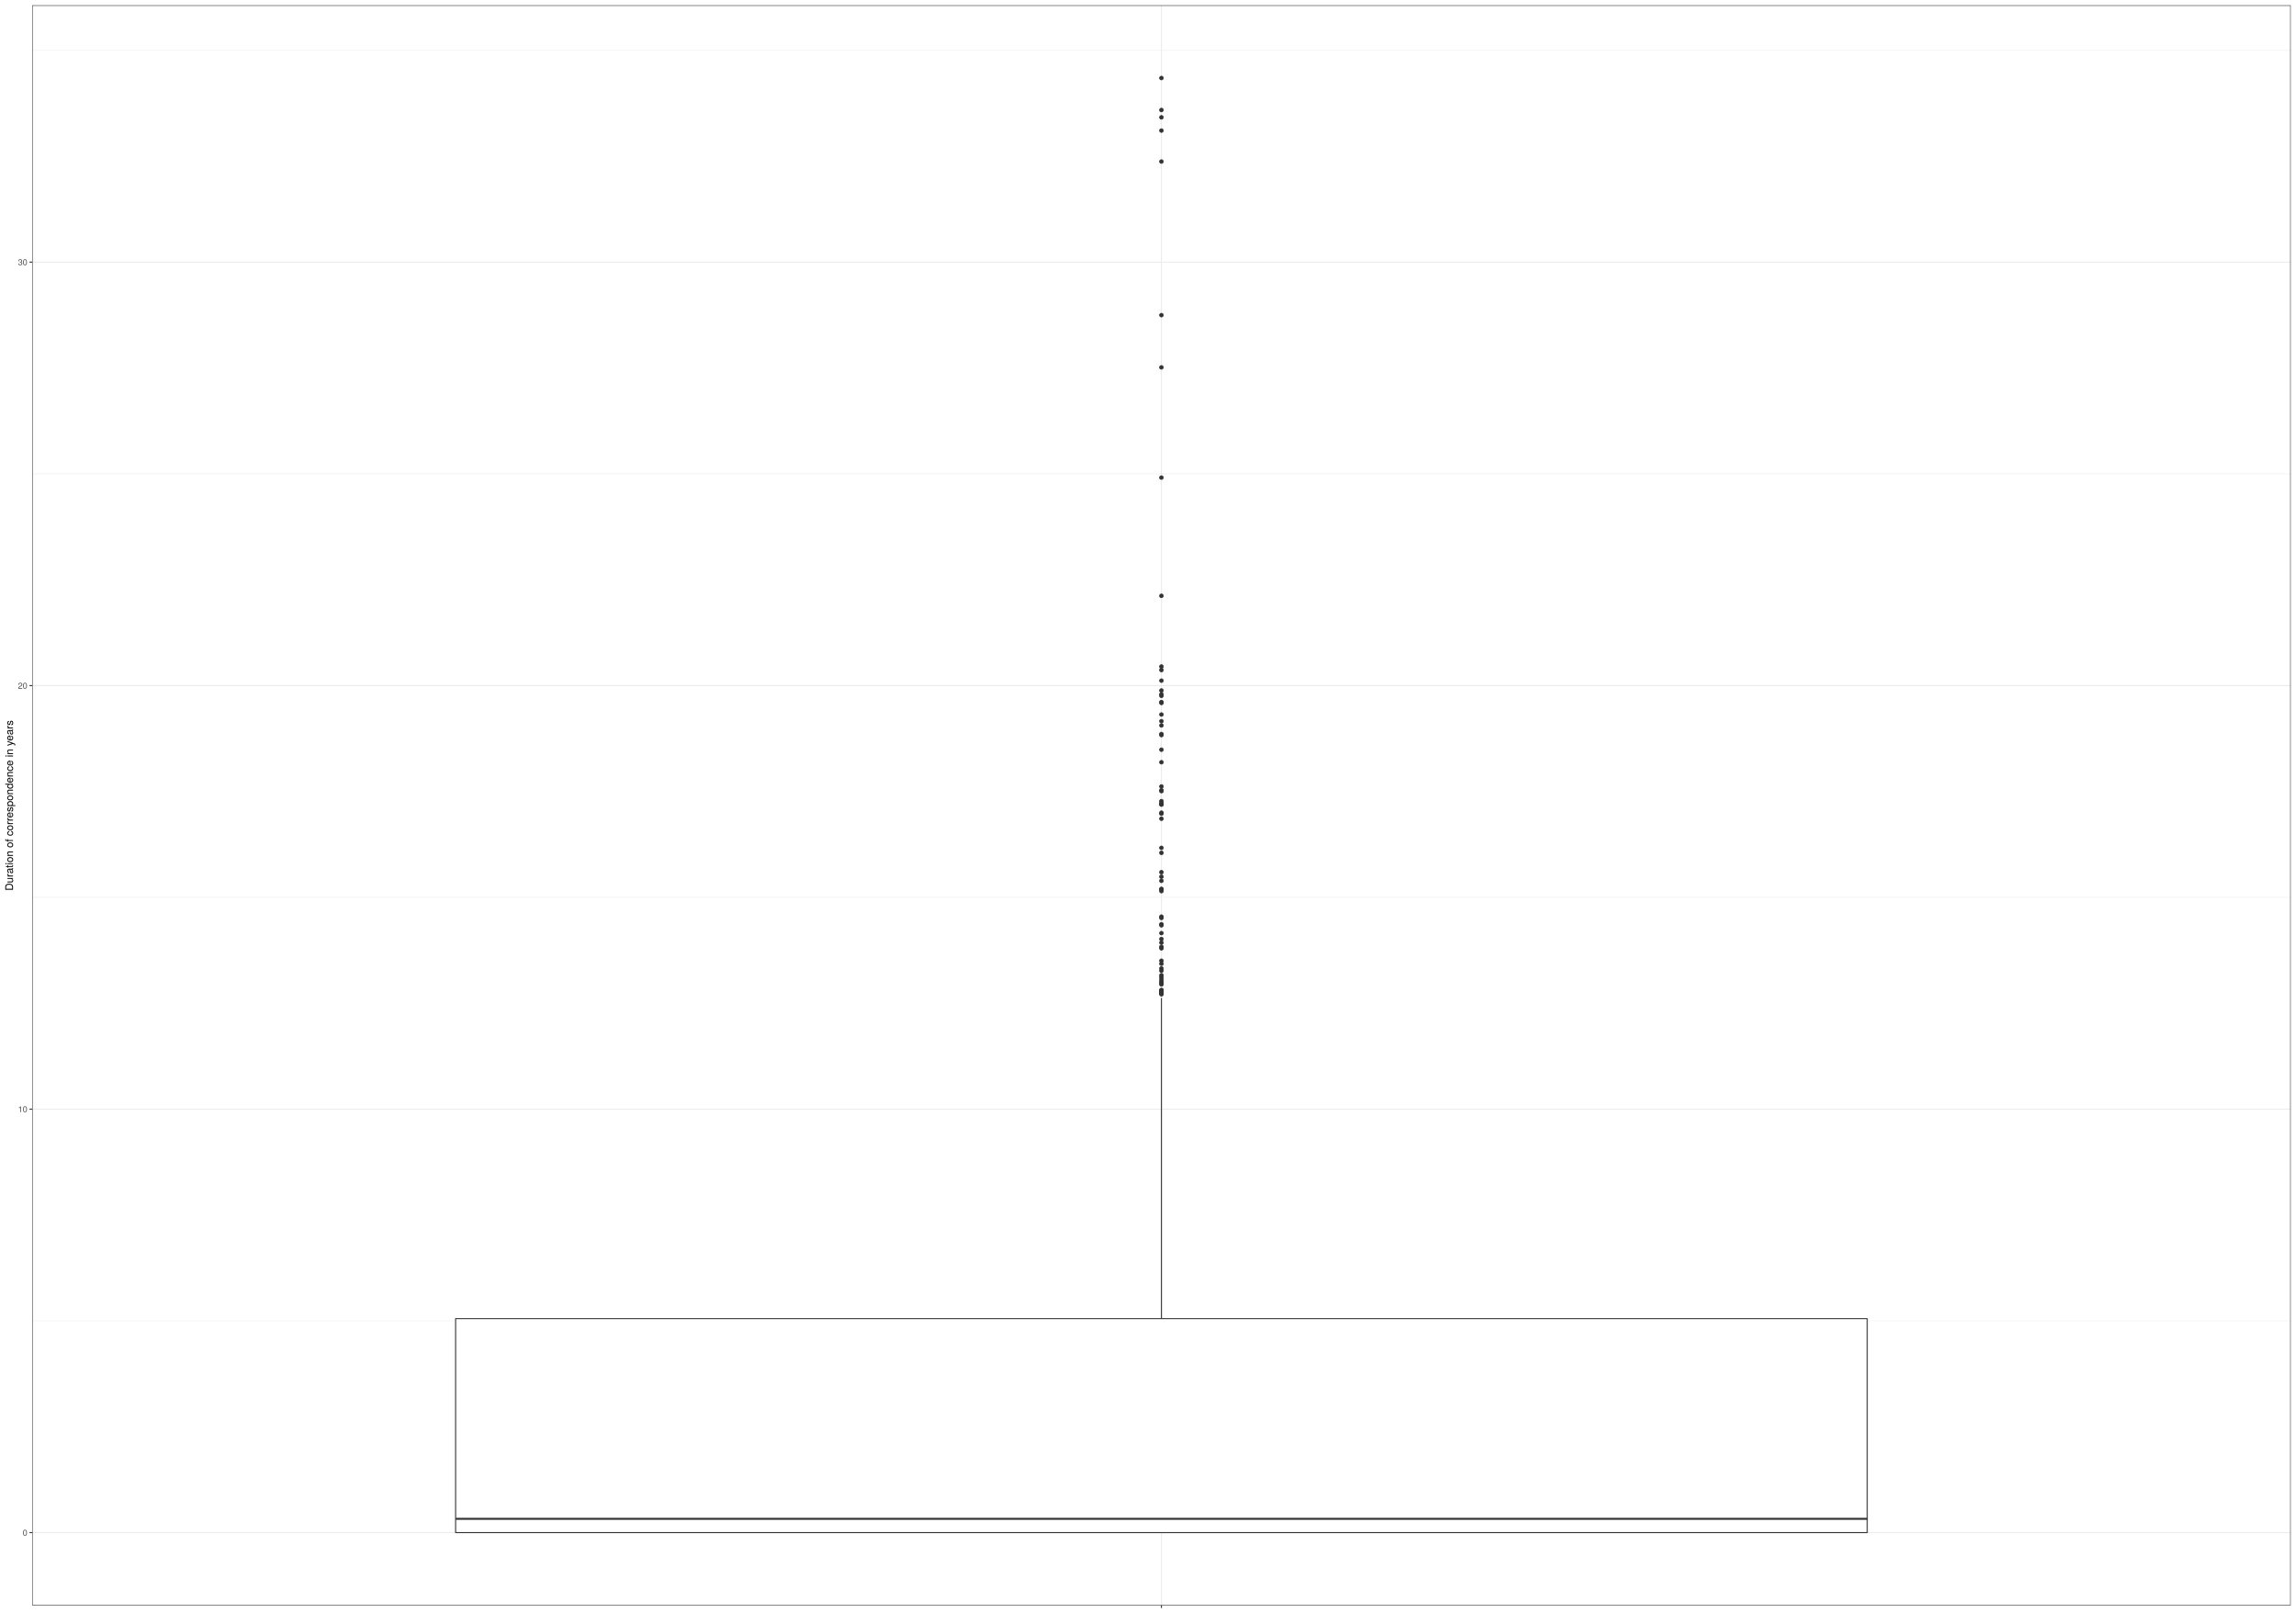
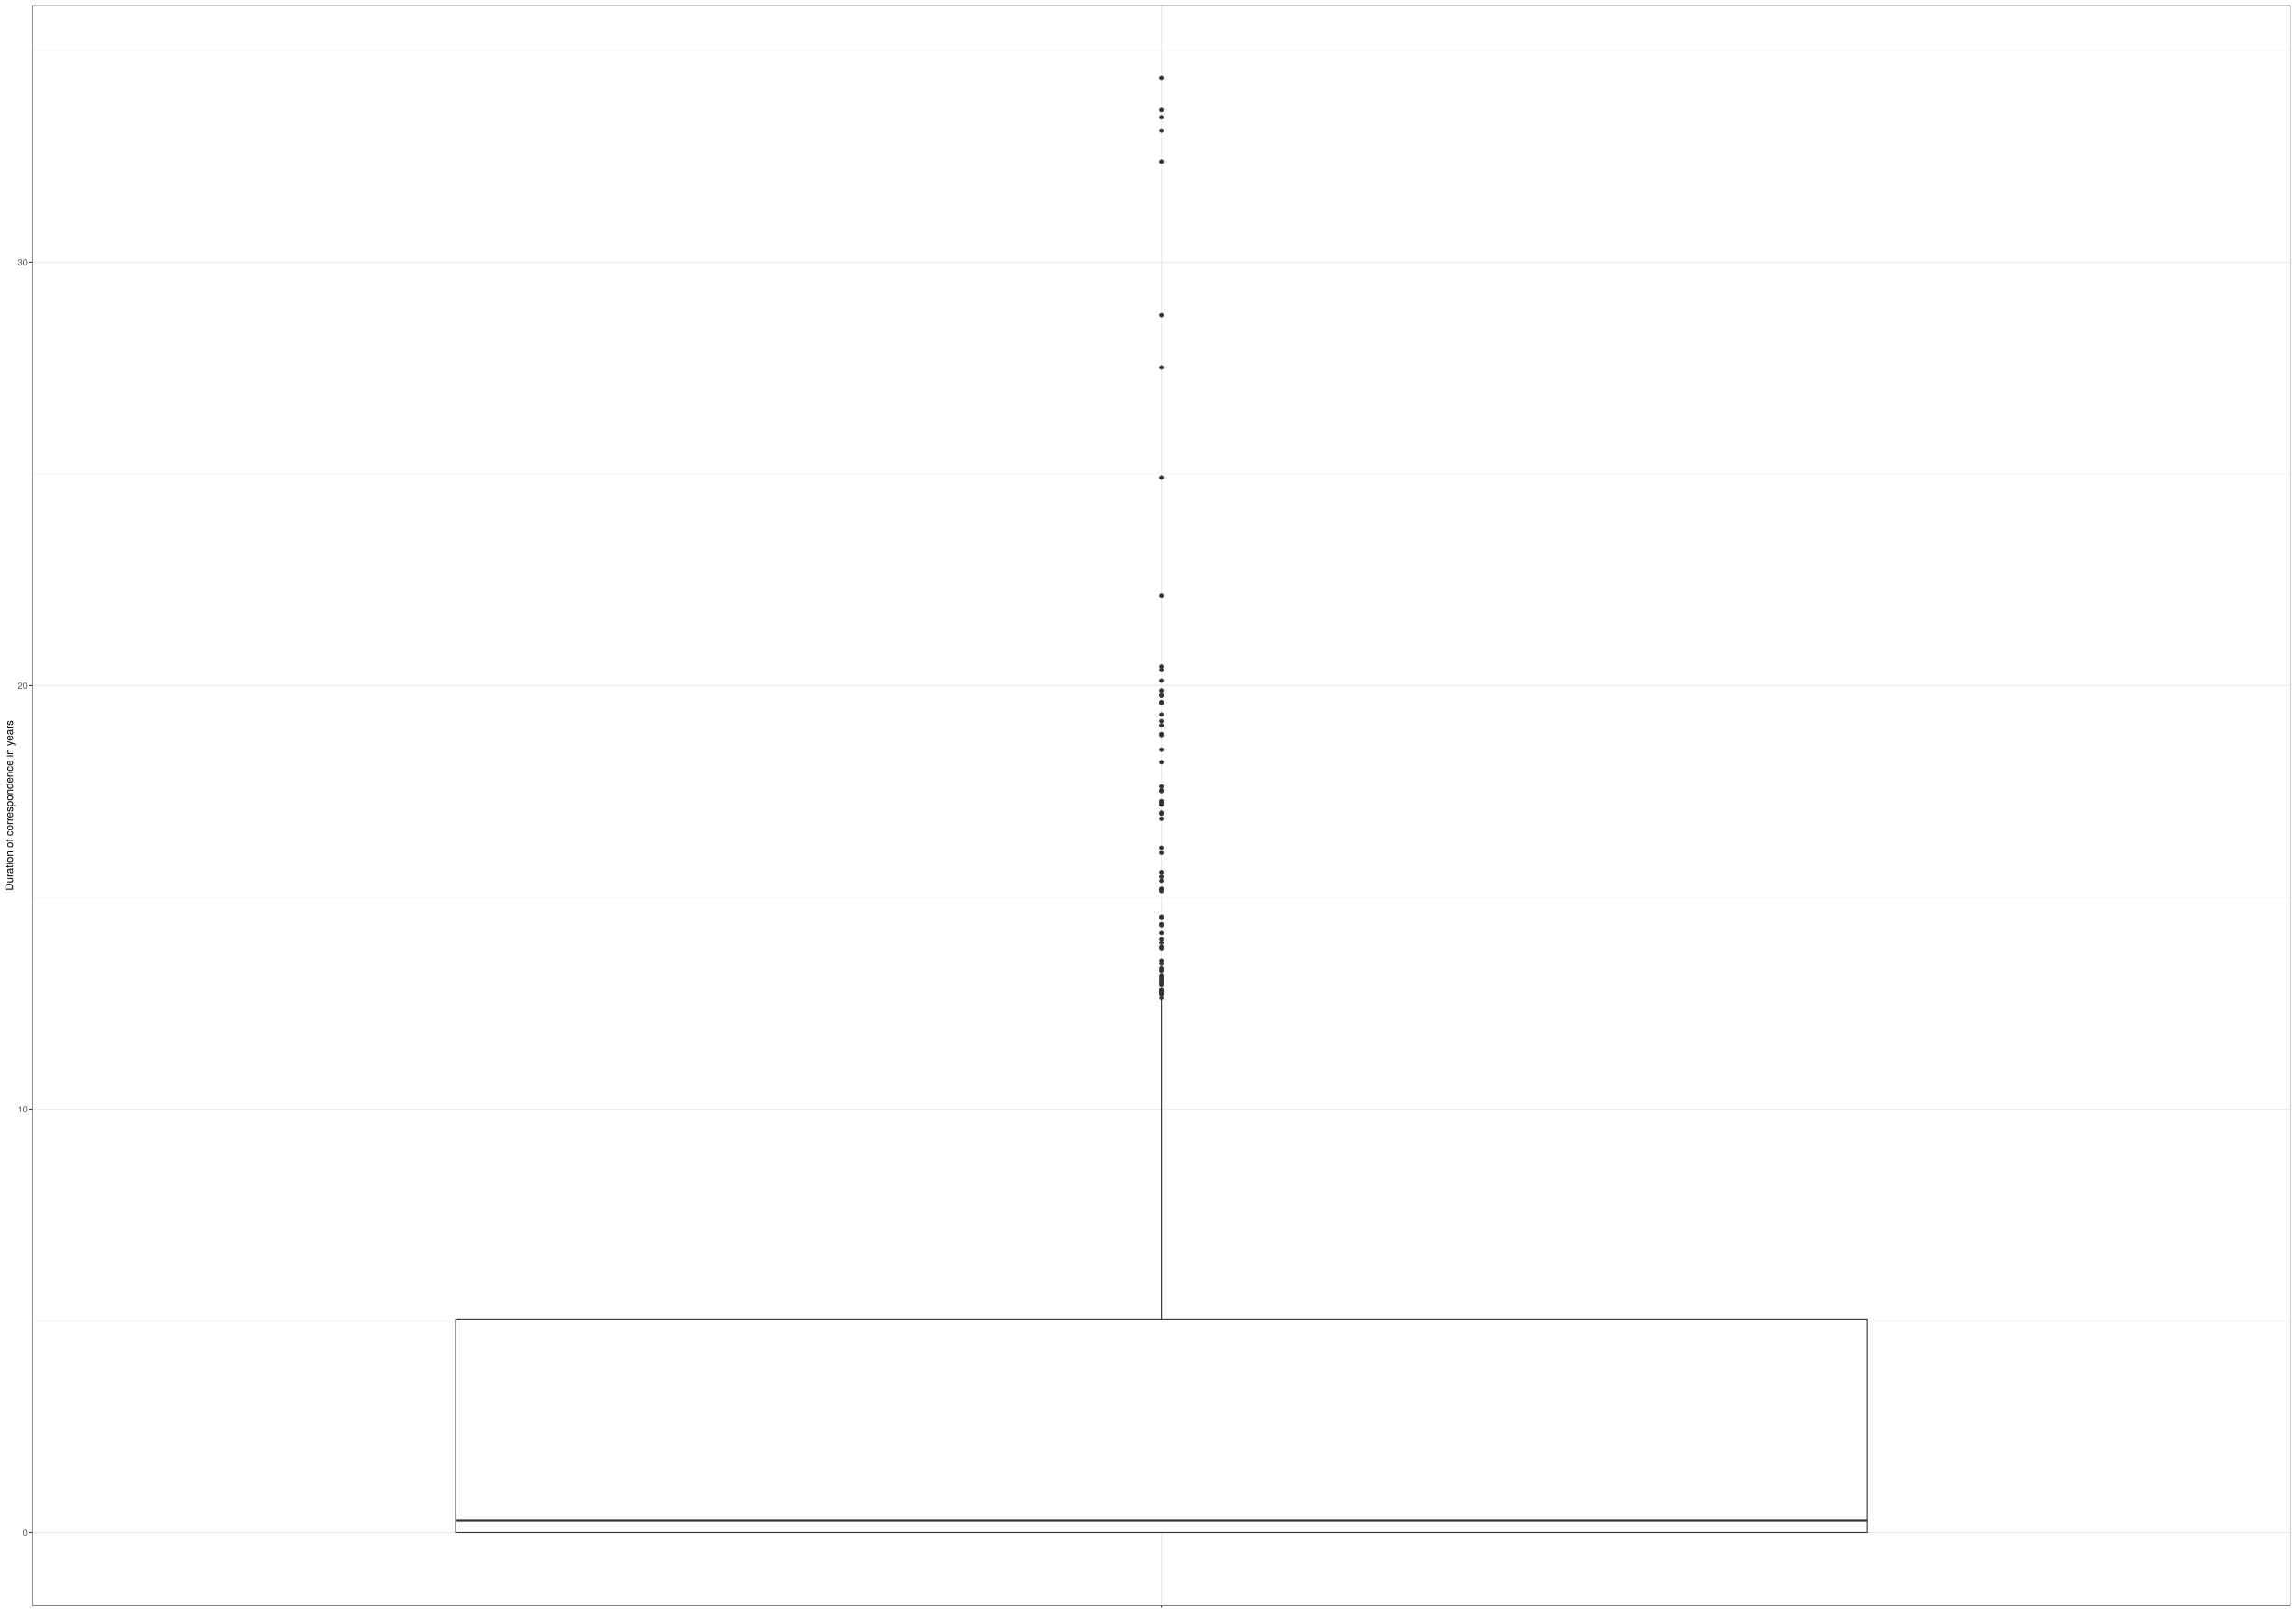
<svg xmlns="http://www.w3.org/2000/svg" viewBox="0 0 2383.20 1684.80">
  <defs>
    <style type="text/css">
    line, polyline, polygon, path, rect, circle {
      fill: none;
      stroke: #000000;
      stroke-linecap: round;
      stroke-linejoin: round;
      stroke-miterlimit: 10.00;
    }
  </style>
  </defs>
  <rect width="100%" height="100%" style="stroke: none; fill: #FFFFFF;" />
  <rect x="0.00" y="0.00" width="2383.20" height="1684.80" style="stroke-width: 1.07; stroke: #FFFFFF; fill: #FFFFFF;" />
  <defs>
    <clipPath id="cpMzMuMzV8MjM3Ny43MnwxNjY2LjA2fDUuNDg=">
      <rect x="33.35" y="5.48" width="2344.37" height="1660.58" />
    </clipPath>
  </defs>
  <rect x="33.35" y="5.48" width="2344.37" height="1660.58" style="stroke-width: 1.07; stroke: none; fill: #FFFFFF;" clip-path="url(#cpMzMuMzV8MjM3Ny43MnwxNjY2LjA2fDUuNDg=)" />
  <polyline points="33.35,1370.82 2377.72,1370.82 " style="stroke-width: 0.53; stroke: #EBEBEB; stroke-linecap: butt;" clip-path="url(#cpMzMuMzV8MjM3Ny43MnwxNjY2LjA2fDUuNDg=)" />
  <polyline points="33.35,931.31 2377.72,931.31 " style="stroke-width: 0.53; stroke: #EBEBEB; stroke-linecap: butt;" clip-path="url(#cpMzMuMzV8MjM3Ny43MnwxNjY2LjA2fDUuNDg=)" />
  <polyline points="33.35,491.81 2377.72,491.81 " style="stroke-width: 0.53; stroke: #EBEBEB; stroke-linecap: butt;" clip-path="url(#cpMzMuMzV8MjM3Ny43MnwxNjY2LjA2fDUuNDg=)" />
  <polyline points="33.35,52.30 2377.72,52.30 " style="stroke-width: 0.53; stroke: #EBEBEB; stroke-linecap: butt;" clip-path="url(#cpMzMuMzV8MjM3Ny43MnwxNjY2LjA2fDUuNDg=)" />
  <polyline points="33.35,1590.57 2377.72,1590.57 " style="stroke-width: 1.07; stroke: #EBEBEB; stroke-linecap: butt;" clip-path="url(#cpMzMuMzV8MjM3Ny43MnwxNjY2LjA2fDUuNDg=)" />
  <polyline points="33.35,1151.07 2377.72,1151.07 " style="stroke-width: 1.07; stroke: #EBEBEB; stroke-linecap: butt;" clip-path="url(#cpMzMuMzV8MjM3Ny43MnwxNjY2LjA2fDUuNDg=)" />
  <polyline points="33.35,711.56 2377.72,711.56 " style="stroke-width: 1.07; stroke: #EBEBEB; stroke-linecap: butt;" clip-path="url(#cpMzMuMzV8MjM3Ny43MnwxNjY2LjA2fDUuNDg=)" />
  <polyline points="33.35,272.06 2377.72,272.06 " style="stroke-width: 1.07; stroke: #EBEBEB; stroke-linecap: butt;" clip-path="url(#cpMzMuMzV8MjM3Ny43MnwxNjY2LjA2fDUuNDg=)" />
  <polyline points="1205.54,1666.06 1205.54,5.48 " style="stroke-width: 1.07; stroke: #EBEBEB; stroke-linecap: butt;" clip-path="url(#cpMzMuMzV8MjM3Ny43MnwxNjY2LjA2fDUuNDg=)" />
  <circle cx="1205.54" cy="843.41" r="1.95" style="stroke-width: 0.71; stroke: #333333; fill: #333333;" clip-path="url(#cpMzMuMzV8MjM3Ny43MnwxNjY2LjA2fDUuNDg=)" />
  <circle cx="1205.54" cy="1027.62" r="1.95" style="stroke-width: 0.71; stroke: #333333; fill: #333333;" clip-path="url(#cpMzMuMzV8MjM3Ny43MnwxNjY2LjA2fDUuNDg=)" />
  <circle cx="1205.54" cy="1028.97" r="1.95" style="stroke-width: 0.71; stroke: #333333; fill: #333333;" clip-path="url(#cpMzMuMzV8MjM3Ny43MnwxNjY2LjA2fDUuNDg=)" />
  <circle cx="1205.54" cy="761.77" r="1.95" style="stroke-width: 0.71; stroke: #333333; fill: #333333;" clip-path="url(#cpMzMuMzV8MjM3Ny43MnwxNjY2LjA2fDUuNDg=)" />
+   <circle cx="1205.54" cy="1035.71" r="1.95" style="stroke-width: 0.71; stroke: #333333; fill: #333333;" clip-path="url(#cpMzMuMzV8MjM3Ny43MnwxNjY2LjA2fDUuNDg=)" />
  <circle cx="1205.54" cy="80.96" r="1.95" style="stroke-width: 0.71; stroke: #333333; fill: #333333;" clip-path="url(#cpMzMuMzV8MjM3Ny43MnwxNjY2LjA2fDUuNDg=)" />
  <circle cx="1205.54" cy="691.75" r="1.95" style="stroke-width: 0.71; stroke: #333333; fill: #333333;" clip-path="url(#cpMzMuMzV8MjM3Ny43MnwxNjY2LjA2fDUuNDg=)" />
  <circle cx="1205.54" cy="844.50" r="1.95" style="stroke-width: 0.71; stroke: #333333; fill: #333333;" clip-path="url(#cpMzMuMzV8MjM3Ny43MnwxNjY2LjA2fDUuNDg=)" />
  <circle cx="1205.54" cy="741.54" r="1.95" style="stroke-width: 0.71; stroke: #333333; fill: #333333;" clip-path="url(#cpMzMuMzV8MjM3Ny43MnwxNjY2LjA2fDUuNDg=)" />
  <circle cx="1205.54" cy="982.61" r="1.95" style="stroke-width: 0.71; stroke: #333333; fill: #333333;" clip-path="url(#cpMzMuMzV8MjM3Ny43MnwxNjY2LjA2fDUuNDg=)" />
  <circle cx="1205.54" cy="1012.13" r="1.95" style="stroke-width: 0.71; stroke: #333333; fill: #333333;" clip-path="url(#cpMzMuMzV8MjM3Ny43MnwxNjY2LjA2fDUuNDg=)" />
  <circle cx="1205.54" cy="720.57" r="1.95" style="stroke-width: 0.71; stroke: #333333; fill: #333333;" clip-path="url(#cpMzMuMzV8MjM3Ny43MnwxNjY2LjA2fDUuNDg=)" />
  <circle cx="1205.54" cy="960.26" r="1.95" style="stroke-width: 0.71; stroke: #333333; fill: #333333;" clip-path="url(#cpMzMuMzV8MjM3Ny43MnwxNjY2LjA2fDUuNDg=)" />
  <circle cx="1205.54" cy="821.02" r="1.95" style="stroke-width: 0.71; stroke: #333333; fill: #333333;" clip-path="url(#cpMzMuMzV8MjM3Ny43MnwxNjY2LjA2fDUuNDg=)" />
  <circle cx="1205.54" cy="922.52" r="1.95" style="stroke-width: 0.71; stroke: #333333; fill: #333333;" clip-path="url(#cpMzMuMzV8MjM3Ny43MnwxNjY2LjA2fDUuNDg=)" />
  <circle cx="1205.54" cy="914.14" r="1.95" style="stroke-width: 0.71; stroke: #333333; fill: #333333;" clip-path="url(#cpMzMuMzV8MjM3Ny43MnwxNjY2LjA2fDUuNDg=)" />
  <circle cx="1205.54" cy="748.43" r="1.95" style="stroke-width: 0.71; stroke: #333333; fill: #333333;" clip-path="url(#cpMzMuMzV8MjM3Ny43MnwxNjY2LjA2fDUuNDg=)" />
  <circle cx="1205.54" cy="1005.05" r="1.95" style="stroke-width: 0.71; stroke: #333333; fill: #333333;" clip-path="url(#cpMzMuMzV8MjM3Ny43MnwxNjY2LjA2fDUuNDg=)" />
  <circle cx="1205.54" cy="1030.90" r="1.95" style="stroke-width: 0.71; stroke: #333333; fill: #333333;" clip-path="url(#cpMzMuMzV8MjM3Ny43MnwxNjY2LjA2fDUuNDg=)" />
  <circle cx="1205.54" cy="997.06" r="1.95" style="stroke-width: 0.71; stroke: #333333; fill: #333333;" clip-path="url(#cpMzMuMzV8MjM3Ny43MnwxNjY2LjA2fDUuNDg=)" />
  <circle cx="1205.54" cy="909.88" r="1.95" style="stroke-width: 0.71; stroke: #333333; fill: #333333;" clip-path="url(#cpMzMuMzV8MjM3Ny43MnwxNjY2LjA2fDUuNDg=)" />
  <circle cx="1205.54" cy="1027.52" r="1.95" style="stroke-width: 0.71; stroke: #333333; fill: #333333;" clip-path="url(#cpMzMuMzV8MjM3Ny43MnwxNjY2LjA2fDUuNDg=)" />
  <circle cx="1205.54" cy="978.27" r="1.95" style="stroke-width: 0.71; stroke: #333333; fill: #333333;" clip-path="url(#cpMzMuMzV8MjM3Ny43MnwxNjY2LjA2fDUuNDg=)" />
  <circle cx="1205.54" cy="849.66" r="1.95" style="stroke-width: 0.71; stroke: #333333; fill: #333333;" clip-path="url(#cpMzMuMzV8MjM3Ny43MnwxNjY2LjA2fDUuNDg=)" />
  <circle cx="1205.54" cy="833.30" r="1.95" style="stroke-width: 0.71; stroke: #333333; fill: #333333;" clip-path="url(#cpMzMuMzV8MjM3Ny43MnwxNjY2LjA2fDUuNDg=)" />
  <circle cx="1205.54" cy="618.38" r="1.95" style="stroke-width: 0.71; stroke: #333333; fill: #333333;" clip-path="url(#cpMzMuMzV8MjM3Ny43MnwxNjY2LjA2fDUuNDg=)" />
  <circle cx="1205.54" cy="1016.69" r="1.95" style="stroke-width: 0.71; stroke: #333333; fill: #333333;" clip-path="url(#cpMzMuMzV8MjM3Ny43MnwxNjY2LjA2fDUuNDg=)" />
  <circle cx="1205.54" cy="1030.26" r="1.95" style="stroke-width: 0.71; stroke: #333333; fill: #333333;" clip-path="url(#cpMzMuMzV8MjM3Ny43MnwxNjY2LjA2fDUuNDg=)" />
  <circle cx="1205.54" cy="1029.09" r="1.95" style="stroke-width: 0.71; stroke: #333333; fill: #333333;" clip-path="url(#cpMzMuMzV8MjM3Ny43MnwxNjY2LjA2fDUuNDg=)" />
  <circle cx="1205.54" cy="728.61" r="1.95" style="stroke-width: 0.71; stroke: #333333; fill: #333333;" clip-path="url(#cpMzMuMzV8MjM3Ny43MnwxNjY2LjA2fDUuNDg=)" />
  <circle cx="1205.54" cy="1007.42" r="1.95" style="stroke-width: 0.71; stroke: #333333; fill: #333333;" clip-path="url(#cpMzMuMzV8MjM3Ny43MnwxNjY2LjA2fDUuNDg=)" />
  <circle cx="1205.54" cy="831.41" r="1.95" style="stroke-width: 0.71; stroke: #333333; fill: #333333;" clip-path="url(#cpMzMuMzV8MjM3Ny43MnwxNjY2LjA2fDUuNDg=)" />
  <circle cx="1205.54" cy="114.19" r="1.95" style="stroke-width: 0.71; stroke: #333333; fill: #333333;" clip-path="url(#cpMzMuMzV8MjM3Ny43MnwxNjY2LjA2fDUuNDg=)" />
  <circle cx="1205.54" cy="791.06" r="1.95" style="stroke-width: 0.71; stroke: #333333; fill: #333333;" clip-path="url(#cpMzMuMzV8MjM3Ny43MnwxNjY2LjA2fDUuNDg=)" />
  <circle cx="1205.54" cy="495.66" r="1.95" style="stroke-width: 0.71; stroke: #333333; fill: #333333;" clip-path="url(#cpMzMuMzV8MjM3Ny43MnwxNjY2LjA2fDUuNDg=)" />
  <circle cx="1205.54" cy="778.03" r="1.95" style="stroke-width: 0.71; stroke: #333333; fill: #333333;" clip-path="url(#cpMzMuMzV8MjM3Ny43MnwxNjY2LjA2fDUuNDg=)" />
  <circle cx="1205.54" cy="968.42" r="1.95" style="stroke-width: 0.71; stroke: #333333; fill: #333333;" clip-path="url(#cpMzMuMzV8MjM3Ny43MnwxNjY2LjA2fDUuNDg=)" />
  <circle cx="1205.54" cy="762.86" r="1.95" style="stroke-width: 0.71; stroke: #333333; fill: #333333;" clip-path="url(#cpMzMuMzV8MjM3Ny43MnwxNjY2LjA2fDUuNDg=)" />
  <circle cx="1205.54" cy="1018.86" r="1.95" style="stroke-width: 0.71; stroke: #333333; fill: #333333;" clip-path="url(#cpMzMuMzV8MjM3Ny43MnwxNjY2LjA2fDUuNDg=)" />
  <circle cx="1205.54" cy="752.86" r="1.95" style="stroke-width: 0.71; stroke: #333333; fill: #333333;" clip-path="url(#cpMzMuMzV8MjM3Ny43MnwxNjY2LjA2fDUuNDg=)" />
  <circle cx="1205.54" cy="1021.62" r="1.95" style="stroke-width: 0.71; stroke: #333333; fill: #333333;" clip-path="url(#cpMzMuMzV8MjM3Ny43MnwxNjY2LjA2fDUuNDg=)" />
  <circle cx="1205.54" cy="834.98" r="1.95" style="stroke-width: 0.71; stroke: #333333; fill: #333333;" clip-path="url(#cpMzMuMzV8MjM3Ny43MnwxNjY2LjA2fDUuNDg=)" />
  <circle cx="1205.54" cy="834.86" r="1.95" style="stroke-width: 0.71; stroke: #333333; fill: #333333;" clip-path="url(#cpMzMuMzV8MjM3Ny43MnwxNjY2LjA2fDUuNDg=)" />
  <circle cx="1205.54" cy="327.05" r="1.95" style="stroke-width: 0.71; stroke: #333333; fill: #333333;" clip-path="url(#cpMzMuMzV8MjM3Ny43MnwxNjY2LjA2fDUuNDg=)" />
  <circle cx="1205.54" cy="381.27" r="1.95" style="stroke-width: 0.71; stroke: #333333; fill: #333333;" clip-path="url(#cpMzMuMzV8MjM3Ny43MnwxNjY2LjA2fDUuNDg=)" />
  <circle cx="1205.54" cy="924.81" r="1.95" style="stroke-width: 0.71; stroke: #333333; fill: #333333;" clip-path="url(#cpMzMuMzV8MjM3Ny43MnwxNjY2LjA2fDUuNDg=)" />
  <circle cx="1205.54" cy="716.62" r="1.95" style="stroke-width: 0.71; stroke: #333333; fill: #333333;" clip-path="url(#cpMzMuMzV8MjM3Ny43MnwxNjY2LjA2fDUuNDg=)" />
  <circle cx="1205.54" cy="885.08" r="1.95" style="stroke-width: 0.71; stroke: #333333; fill: #333333;" clip-path="url(#cpMzMuMzV8MjM3Ny43MnwxNjY2LjA2fDUuNDg=)" />
  <circle cx="1205.54" cy="984.15" r="1.95" style="stroke-width: 0.71; stroke: #333333; fill: #333333;" clip-path="url(#cpMzMuMzV8MjM3Ny43MnwxNjY2LjA2fDUuNDg=)" />
  <circle cx="1205.54" cy="820.17" r="1.95" style="stroke-width: 0.71; stroke: #333333; fill: #333333;" clip-path="url(#cpMzMuMzV8MjM3Ny43MnwxNjY2LjA2fDUuNDg=)" />
  <circle cx="1205.54" cy="974.54" r="1.95" style="stroke-width: 0.71; stroke: #333333; fill: #333333;" clip-path="url(#cpMzMuMzV8MjM3Ny43MnwxNjY2LjA2fDUuNDg=)" />
  <circle cx="1205.54" cy="695.35" r="1.95" style="stroke-width: 0.71; stroke: #333333; fill: #333333;" clip-path="url(#cpMzMuMzV8MjM3Ny43MnwxNjY2LjA2fDUuNDg=)" />
  <circle cx="1205.54" cy="121.78" r="1.95" style="stroke-width: 0.71; stroke: #333333; fill: #333333;" clip-path="url(#cpMzMuMzV8MjM3Ny43MnwxNjY2LjA2fDUuNDg=)" />
  <circle cx="1205.54" cy="1031.86" r="1.95" style="stroke-width: 0.71; stroke: #333333; fill: #333333;" clip-path="url(#cpMzMuMzV8MjM3Ny43MnwxNjY2LjA2fDUuNDg=)" />
  <circle cx="1205.54" cy="952.63" r="1.95" style="stroke-width: 0.71; stroke: #333333; fill: #333333;" clip-path="url(#cpMzMuMzV8MjM3Ny43MnwxNjY2LjA2fDUuNDg=)" />
  <circle cx="1205.54" cy="1014.28" r="1.95" style="stroke-width: 0.71; stroke: #333333; fill: #333333;" clip-path="url(#cpMzMuMzV8MjM3Ny43MnwxNjY2LjA2fDUuNDg=)" />
  <circle cx="1205.54" cy="135.51" r="1.95" style="stroke-width: 0.71; stroke: #333333; fill: #333333;" clip-path="url(#cpMzMuMzV8MjM3Ny43MnwxNjY2LjA2fDUuNDg=)" />
  <circle cx="1205.54" cy="879.90" r="1.95" style="stroke-width: 0.71; stroke: #333333; fill: #333333;" clip-path="url(#cpMzMuMzV8MjM3Ny43MnwxNjY2LjA2fDUuNDg=)" />
  <circle cx="1205.54" cy="816.20" r="1.95" style="stroke-width: 0.71; stroke: #333333; fill: #333333;" clip-path="url(#cpMzMuMzV8MjM3Ny43MnwxNjY2LjA2fDUuNDg=)" />
  <circle cx="1205.54" cy="722.13" r="1.95" style="stroke-width: 0.71; stroke: #333333; fill: #333333;" clip-path="url(#cpMzMuMzV8MjM3Ny43MnwxNjY2LjA2fDUuNDg=)" />
  <circle cx="1205.54" cy="905.19" r="1.95" style="stroke-width: 0.71; stroke: #333333; fill: #333333;" clip-path="url(#cpMzMuMzV8MjM3Ny43MnwxNjY2LjA2fDUuNDg=)" />
  <circle cx="1205.54" cy="959.13" r="1.95" style="stroke-width: 0.71; stroke: #333333; fill: #333333;" clip-path="url(#cpMzMuMzV8MjM3Ny43MnwxNjY2LjA2fDUuNDg=)" />
  <circle cx="1205.54" cy="706.38" r="1.95" style="stroke-width: 0.71; stroke: #333333; fill: #333333;" clip-path="url(#cpMzMuMzV8MjM3Ny43MnwxNjY2LjA2fDUuNDg=)" />
  <circle cx="1205.54" cy="729.50" r="1.95" style="stroke-width: 0.71; stroke: #333333; fill: #333333;" clip-path="url(#cpMzMuMzV8MjM3Ny43MnwxNjY2LjA2fDUuNDg=)" />
  <circle cx="1205.54" cy="923.03" r="1.95" style="stroke-width: 0.71; stroke: #333333; fill: #333333;" clip-path="url(#cpMzMuMzV8MjM3Ny43MnwxNjY2LjA2fDUuNDg=)" />
  <circle cx="1205.54" cy="167.66" r="1.95" style="stroke-width: 0.71; stroke: #333333; fill: #333333;" clip-path="url(#cpMzMuMzV8MjM3Ny43MnwxNjY2LjA2fDUuNDg=)" />
  <circle cx="1205.54" cy="951.30" r="1.95" style="stroke-width: 0.71; stroke: #333333; fill: #333333;" clip-path="url(#cpMzMuMzV8MjM3Ny43MnwxNjY2LjA2fDUuNDg=)" />
  <circle cx="1205.54" cy="1000.19" r="1.95" style="stroke-width: 0.71; stroke: #333333; fill: #333333;" clip-path="url(#cpMzMuMzV8MjM3Ny43MnwxNjY2LjA2fDUuNDg=)" />
  <circle cx="1205.54" cy="1020.06" r="1.95" style="stroke-width: 0.71; stroke: #333333; fill: #333333;" clip-path="url(#cpMzMuMzV8MjM3Ny43MnwxNjY2LjA2fDUuNDg=)" />
-   <line x1="1205.54" y1="1368.53" x2="1205.54" y2="1035.71" style="stroke-width: 1.07; stroke: #333333; stroke-linecap: butt;" clip-path="url(#cpMzMuMzV8MjM3Ny43MnwxNjY2LjA2fDUuNDg=)" />
+   <line x1="1205.54" y1="1369.26" x2="1205.54" y2="1037.35" style="stroke-width: 1.07; stroke: #333333; stroke-linecap: butt;" clip-path="url(#cpMzMuMzV8MjM3Ny43MnwxNjY2LjA2fDUuNDg=)" />
  <line x1="1205.54" y1="1590.57" x2="1205.54" y2="1590.57" style="stroke-width: 1.07; stroke: #333333; stroke-linecap: butt;" clip-path="url(#cpMzMuMzV8MjM3Ny43MnwxNjY2LjA2fDUuNDg=)" />
-   <polygon points="472.92,1368.53 472.92,1590.57 1938.15,1590.57 1938.15,1368.53 472.92,1368.53 " style="stroke-width: 1.07; stroke: #333333; fill: #FFFFFF;" clip-path="url(#cpMzMuMzV8MjM3Ny43MnwxNjY2LjA2fDUuNDg=)" />
-   <line x1="472.92" y1="1576.25" x2="1938.15" y2="1576.25" style="stroke-width: 2.13; stroke: #333333; stroke-linecap: butt;" clip-path="url(#cpMzMuMzV8MjM3Ny43MnwxNjY2LjA2fDUuNDg=)" />
+   <polygon points="472.92,1369.26 472.92,1590.57 1938.15,1590.57 1938.15,1369.26 472.92,1369.26 " style="stroke-width: 1.07; stroke: #333333; fill: #FFFFFF;" clip-path="url(#cpMzMuMzV8MjM3Ny43MnwxNjY2LjA2fDUuNDg=)" />
+   <line x1="472.92" y1="1578.17" x2="1938.15" y2="1578.17" style="stroke-width: 2.13; stroke: #333333; stroke-linecap: butt;" clip-path="url(#cpMzMuMzV8MjM3Ny43MnwxNjY2LjA2fDUuNDg=)" />
  <rect x="33.35" y="5.48" width="2344.37" height="1660.58" style="stroke-width: 1.07; stroke: #333333;" clip-path="url(#cpMzMuMzV8MjM3Ny43MnwxNjY2LjA2fDUuNDg=)" />
  <defs>
    <clipPath id="cpMC4wMHwyMzgzLjIwfDE2ODQuODB8MC4wMA==">
      <rect x="0.00" y="0.00" width="2383.20" height="1684.80" />
    </clipPath>
  </defs>
  <g clip-path="url(#cpMC4wMHwyMzgzLjIwfDE2ODQuODB8MC4wMA==)">
    <text x="23.53" y="1593.78" style="font-size: 8.80px; fill: #4D4D4D; font-family: TeX Gyre Heros;" textLength="4.89px" lengthAdjust="spacingAndGlyphs">0</text>
  </g>
  <g clip-path="url(#cpMC4wMHwyMzgzLjIwfDE2ODQuODB8MC4wMA==)">
    <text x="18.64" y="1154.28" style="font-size: 8.80px; fill: #4D4D4D; font-family: TeX Gyre Heros;" textLength="9.79px" lengthAdjust="spacingAndGlyphs">10</text>
  </g>
  <g clip-path="url(#cpMC4wMHwyMzgzLjIwfDE2ODQuODB8MC4wMA==)">
    <text x="18.64" y="714.77" style="font-size: 8.80px; fill: #4D4D4D; font-family: TeX Gyre Heros;" textLength="9.79px" lengthAdjust="spacingAndGlyphs">20</text>
  </g>
  <g clip-path="url(#cpMC4wMHwyMzgzLjIwfDE2ODQuODB8MC4wMA==)">
    <text x="18.64" y="275.26" style="font-size: 8.80px; fill: #4D4D4D; font-family: TeX Gyre Heros;" textLength="9.79px" lengthAdjust="spacingAndGlyphs">30</text>
  </g>
  <polyline points="30.61,1590.57 33.35,1590.57 " style="stroke-width: 1.07; stroke: #333333; stroke-linecap: butt;" clip-path="url(#cpMC4wMHwyMzgzLjIwfDE2ODQuODB8MC4wMA==)" />
  <polyline points="30.61,1151.07 33.35,1151.07 " style="stroke-width: 1.07; stroke: #333333; stroke-linecap: butt;" clip-path="url(#cpMC4wMHwyMzgzLjIwfDE2ODQuODB8MC4wMA==)" />
  <polyline points="30.61,711.56 33.35,711.56 " style="stroke-width: 1.07; stroke: #333333; stroke-linecap: butt;" clip-path="url(#cpMC4wMHwyMzgzLjIwfDE2ODQuODB8MC4wMA==)" />
  <polyline points="30.61,272.06 33.35,272.06 " style="stroke-width: 1.07; stroke: #333333; stroke-linecap: butt;" clip-path="url(#cpMC4wMHwyMzgzLjIwfDE2ODQuODB8MC4wMA==)" />
  <polyline points="1205.54,1668.80 1205.54,1666.06 " style="stroke-width: 1.07; stroke: #333333; stroke-linecap: butt;" clip-path="url(#cpMC4wMHwyMzgzLjIwfDE2ODQuODB8MC4wMA==)" />
  <g clip-path="url(#cpMC4wMHwyMzgzLjIwfDE2ODQuODB8MC4wMA==)">
    <text x="1204.31" y="1677.40" style="font-size: 8.80px; fill: #4D4D4D; font-family: TeX Gyre Heros;" textLength="2.45px" lengthAdjust="spacingAndGlyphs"> </text>
  </g>
  <g clip-path="url(#cpMC4wMHwyMzgzLjIwfDE2ODQuODB8MC4wMA==)">
    <text transform="translate(13.50,924.42) rotate(-90)" style="font-size: 11.00px; font-family: TeX Gyre Heros;" textLength="177.30px" lengthAdjust="spacingAndGlyphs">Duration of correspondence in years</text>
  </g>
</svg>
